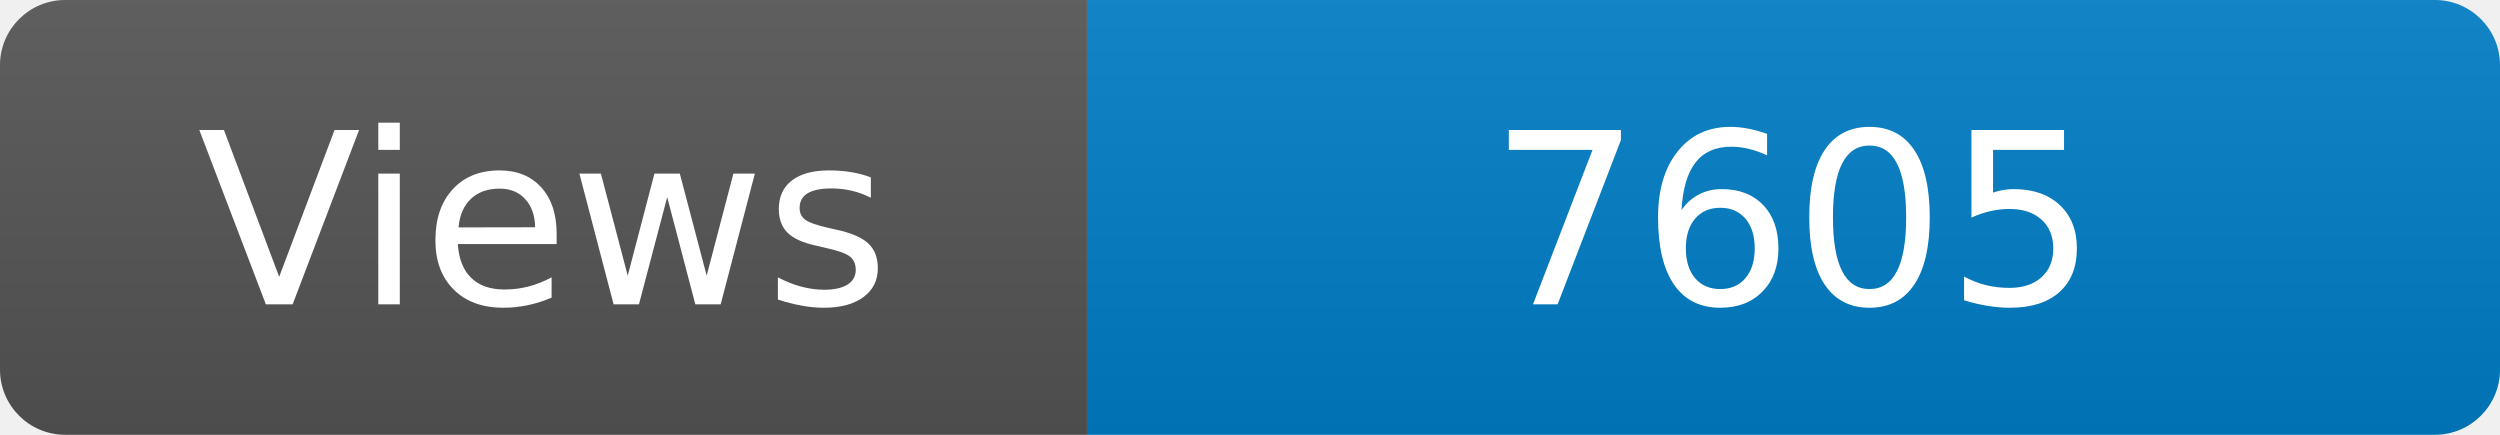
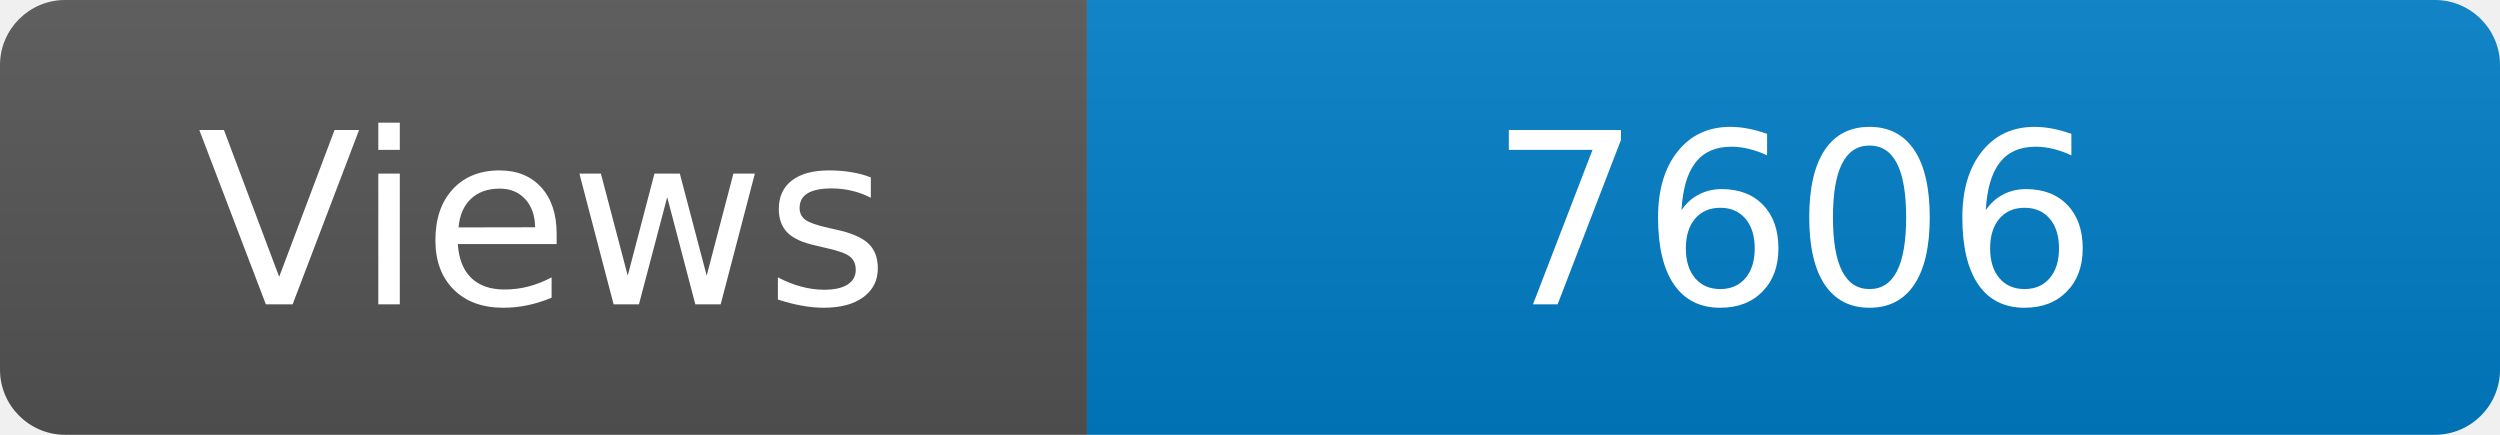
<svg xmlns="http://www.w3.org/2000/svg" width="115" height="20" role="img" aria-label="Maintained?: yes">
  <linearGradient id="s" x2="0" y2="100%">
    <stop offset="0" stop-color="#bbb" stop-opacity=".1" />
    <stop offset="1" stop-opacity=".1" />
  </linearGradient>
  <clipPath id="r">
    <rect width="115" height="20" rx="3" fill="#fff" />
  </clipPath>
  <g clip-path="url(#r)">
    <rect width="50" height="20" fill="#555" />
    <rect x="50" width="160" height="20" fill="#007ec6" />
    <rect width="115" height="20" fill="url(#s)" />
  </g>
  <g fill="#fff" text-anchor="middle" font-family="Verdana,Geneva,DejaVu Sans,sans-serif" font-size="110">
    <text x="250" y="140" transform="scale(.1)" fill="#fff">Views</text>
-     <text x="825" y="140" transform="scale(.1)" fill="#fff">7605</text>
+     <text x="825" y="140" transform="scale(.1)" fill="#fff">7606</text>
  </g>
</svg>
